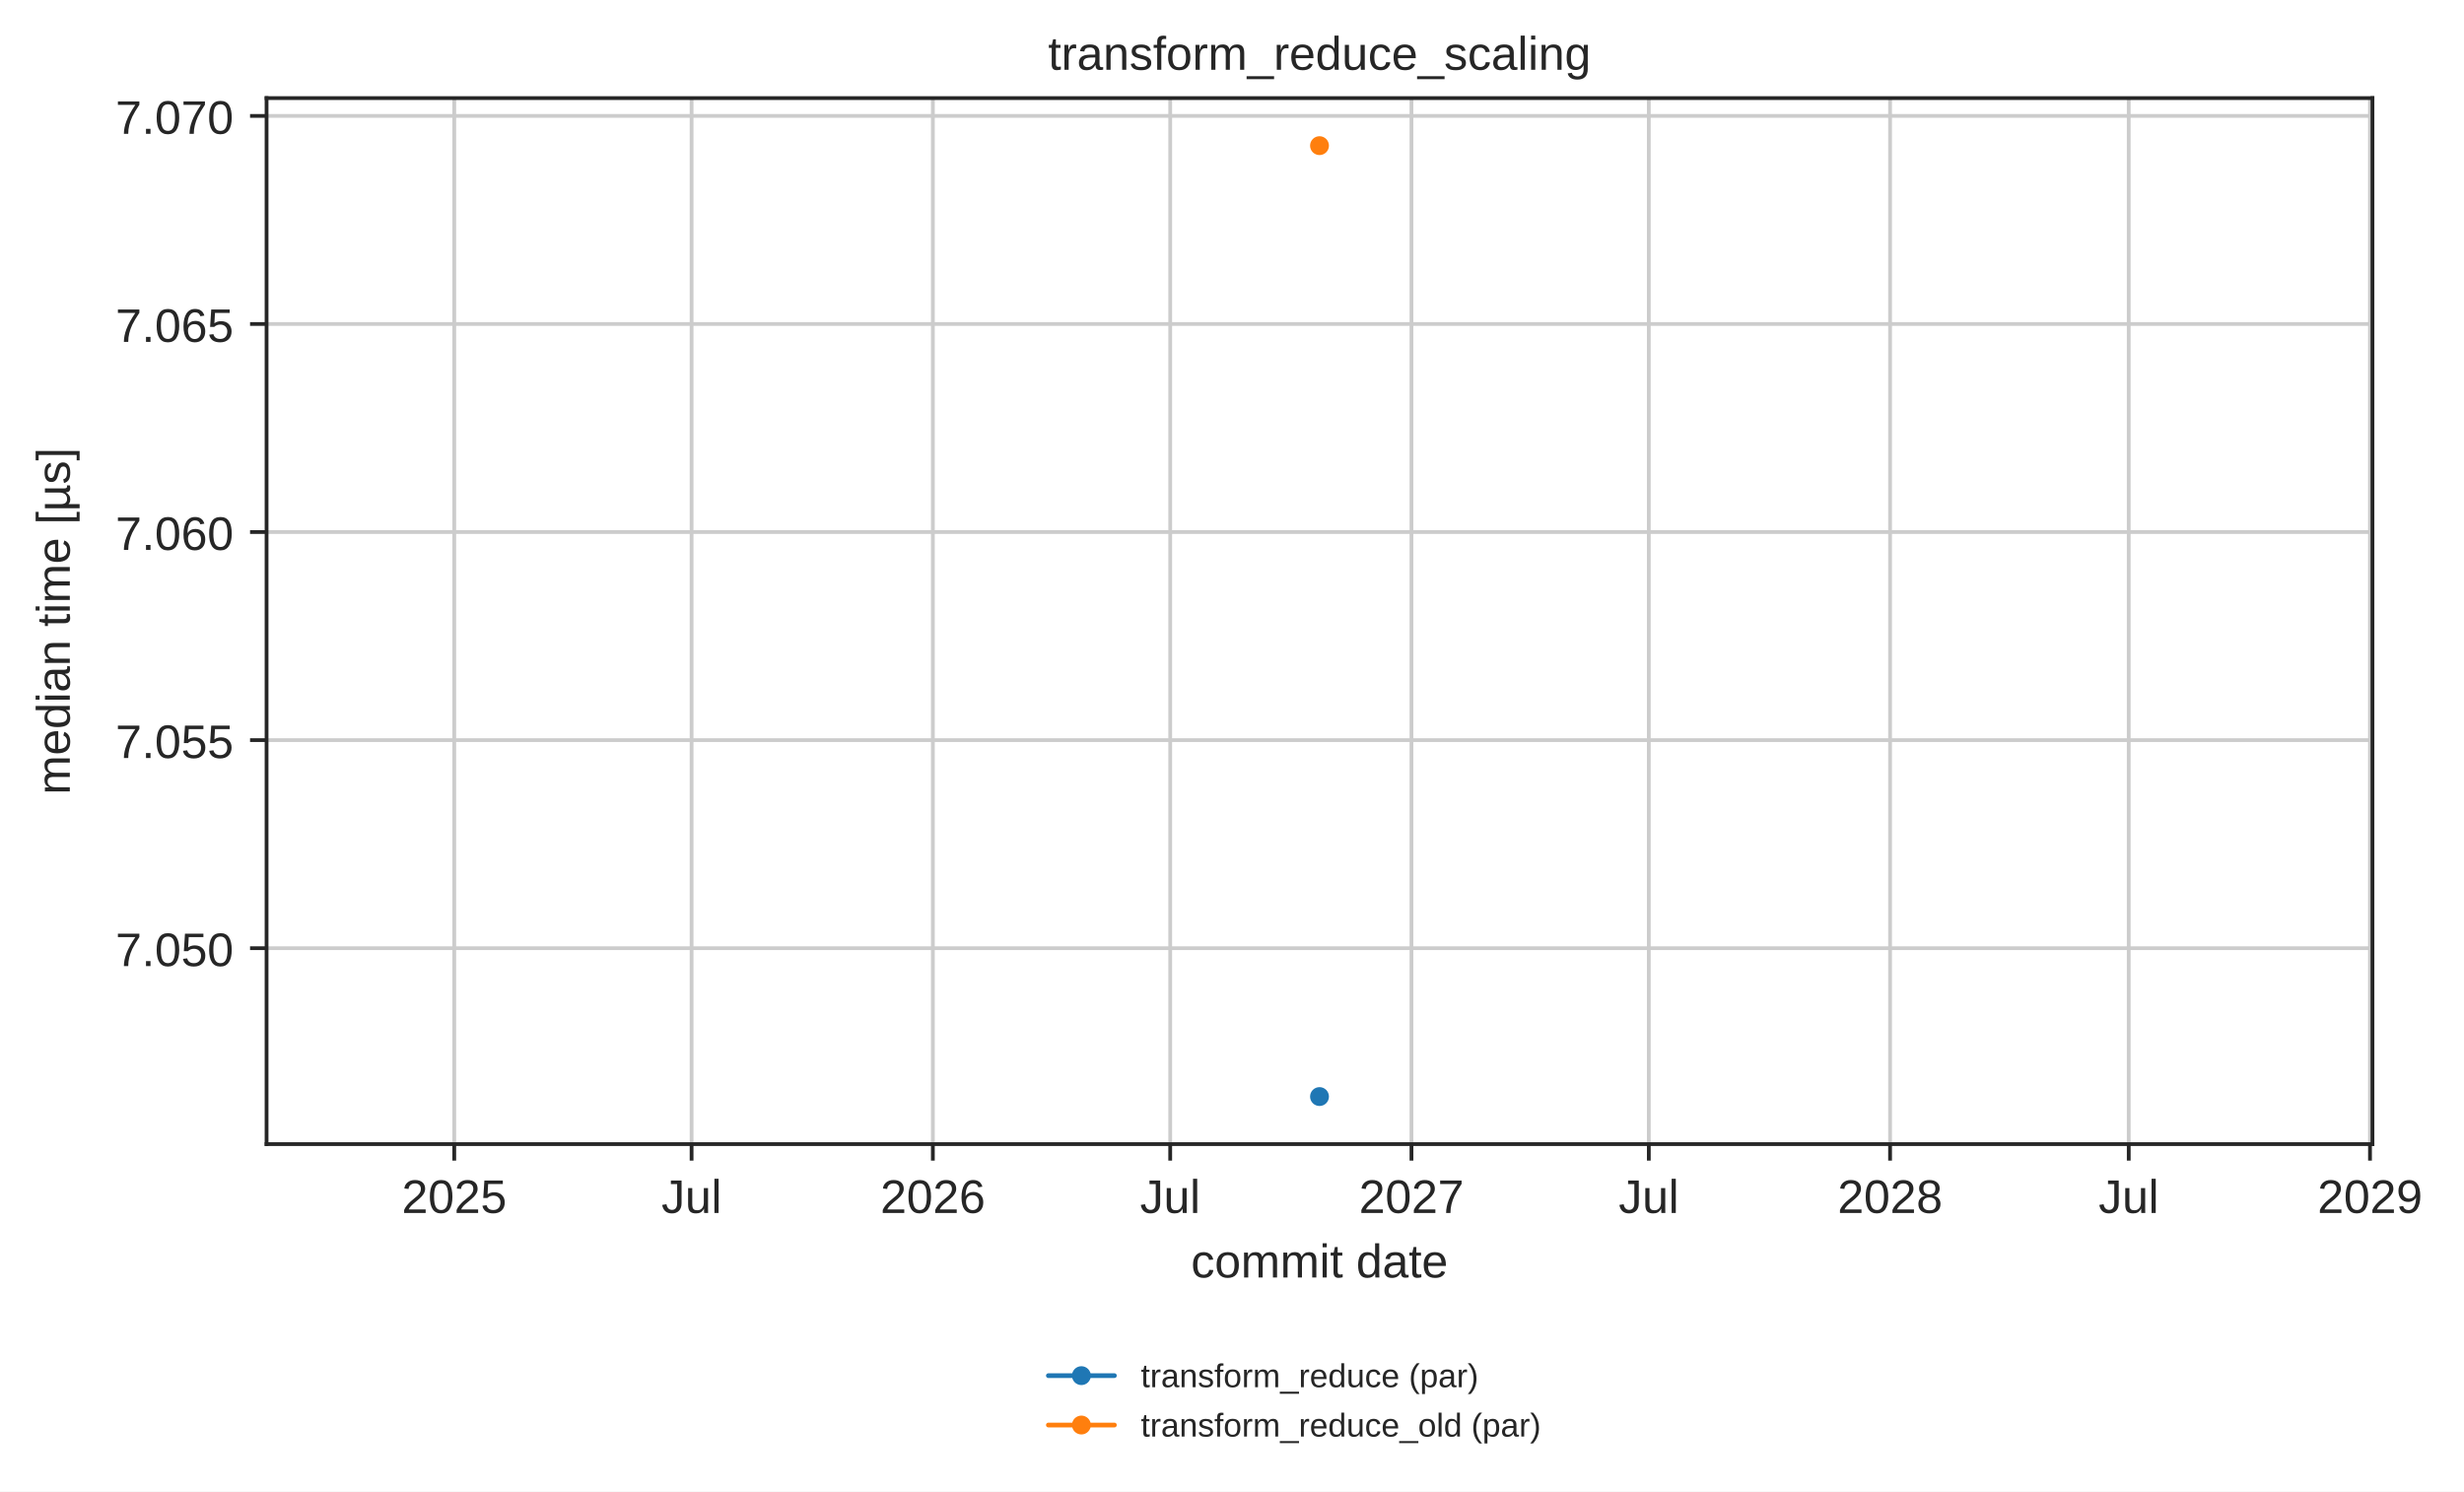
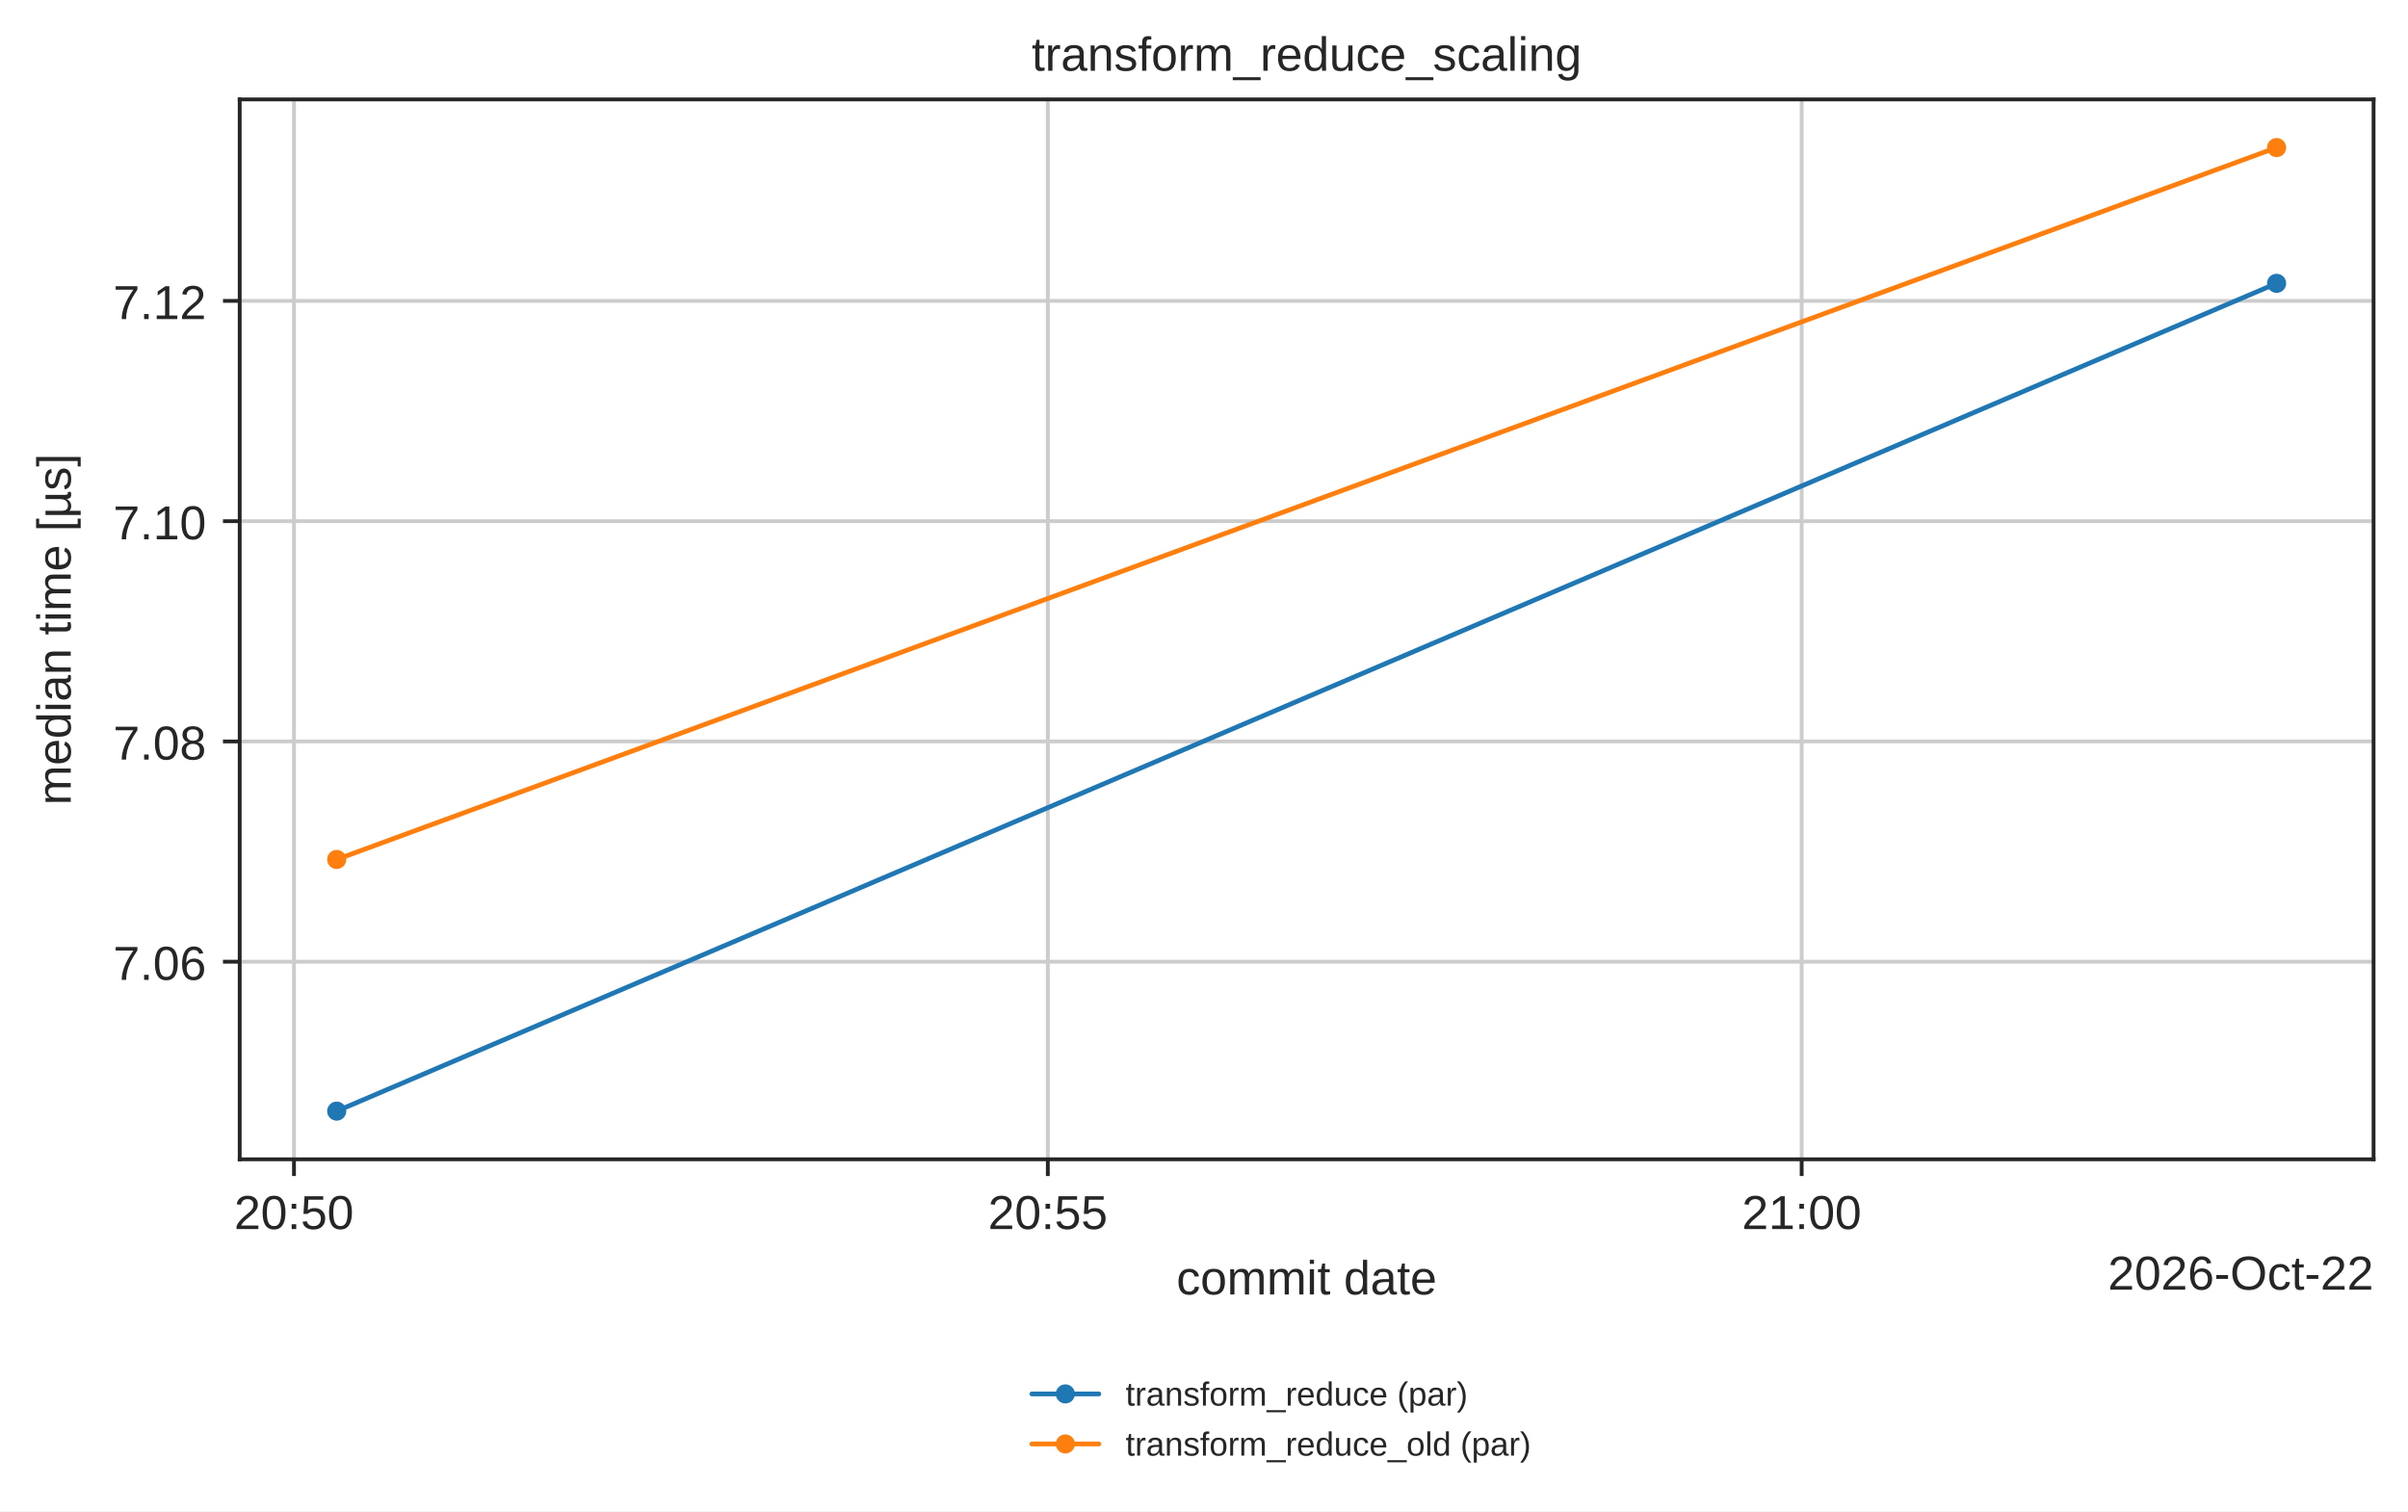
- <svg xmlns="http://www.w3.org/2000/svg" xmlns:xlink="http://www.w3.org/1999/xlink" width="522.312pt" height="316.214pt" viewBox="0 0 522.312 316.214" version="1.1">
+ <svg xmlns="http://www.w3.org/2000/svg" xmlns:xlink="http://www.w3.org/1999/xlink" width="503.744pt" height="316.214pt" viewBox="0 0 503.744 316.214" version="1.1">
  <defs>
    <style type="text/css">*{stroke-linejoin: round; stroke-linecap: butt}</style>
  </defs>
  <g id="figure_1">
    <g id="patch_1">
-       <path d="M 0 316.214  L 522.312 316.214  L 522.312 0  L 0 0  z " style="fill: #ffffff" />
+       <path d="M 0 316.214  L 503.744 316.214  L 503.744 0  L 0 0  z " style="fill: #ffffff" />
    </g>
    <g id="axes_1">
      <g id="patch_2">
-         <path d="M 56.506 242.558  L 502.906 242.558  L 502.906 20.798  L 56.506 20.798  z " style="fill: #ffffff" />
+         <path d="M 50.144 242.558  L 496.544 242.558  L 496.544 20.798  L 50.144 20.798  z " style="fill: #ffffff" />
      </g>
      <g id="matplotlib.axis_1">
        <g id="xtick_1">
          <g id="line2d_1">
-             <path d="M 96.291 242.558  L 96.291 20.798  " clip-path="url(#pd86947e10d)" style="fill: none; stroke: #cccccc; stroke-width: 0.8; stroke-linecap: round" />
+             <path d="M 61.498 242.558  L 61.498 20.798  " clip-path="url(#p9fd363aa4a)" style="fill: none; stroke: #cccccc; stroke-width: 0.8; stroke-linecap: round" />
          </g>
          <g id="line2d_2">
            <defs>
              <path id="mdfc5214045" d="M 0 0  L 0 3.5  " style="stroke: #262626; stroke-width: 0.8" />
            </defs>
            <g>
-               <use xlink:href="#mdfc5214045" x="96.291" y="242.558" style="fill: #262626; stroke: #262626; stroke-width: 0.8" />
+               <use xlink:href="#mdfc5214045" x="61.498" y="242.558" style="fill: #262626; stroke: #262626; stroke-width: 0.8" />
            </g>
          </g>
          <g id="text_1">
-             <text style="fill: #262626; font: 10px 'Arial', 'DejaVu Sans', 'Liberation Sans', 'Bitstream Vera Sans', sans-serif; text-anchor: middle" x="96.291" y="257.157" transform="rotate(-0 96.29081 257.1569)">2025</text>
+             <text style="fill: #262626; font: 10px 'Arial', 'DejaVu Sans', 'Liberation Sans', 'Bitstream Vera Sans', sans-serif; text-anchor: middle" x="61.498" y="257.157" transform="rotate(-0 61.49825 257.1569)">20:50</text>
          </g>
        </g>
        <g id="xtick_2">
          <g id="line2d_3">
-             <path d="M 146.601 242.558  L 146.601 20.798  " clip-path="url(#pd86947e10d)" style="fill: none; stroke: #cccccc; stroke-width: 0.8; stroke-linecap: round" />
+             <path d="M 219.2 242.558  L 219.2 20.798  " clip-path="url(#p9fd363aa4a)" style="fill: none; stroke: #cccccc; stroke-width: 0.8; stroke-linecap: round" />
          </g>
          <g id="line2d_4">
            <g>
-               <use xlink:href="#mdfc5214045" x="146.601" y="242.558" style="fill: #262626; stroke: #262626; stroke-width: 0.8" />
+               <use xlink:href="#mdfc5214045" x="219.2" y="242.558" style="fill: #262626; stroke: #262626; stroke-width: 0.8" />
            </g>
          </g>
          <g id="text_2">
-             <text style="fill: #262626; font: 10px 'Arial', 'DejaVu Sans', 'Liberation Sans', 'Bitstream Vera Sans', sans-serif; text-anchor: middle" x="146.601" y="257.157" transform="rotate(-0 146.6012 257.1569)">Jul</text>
+             <text style="fill: #262626; font: 10px 'Arial', 'DejaVu Sans', 'Liberation Sans', 'Bitstream Vera Sans', sans-serif; text-anchor: middle" x="219.2" y="257.157" transform="rotate(-0 219.1996 257.1569)">20:55</text>
          </g>
        </g>
        <g id="xtick_3">
          <g id="line2d_5">
-             <path d="M 197.745 242.558  L 197.745 20.798  " clip-path="url(#pd86947e10d)" style="fill: none; stroke: #cccccc; stroke-width: 0.8; stroke-linecap: round" />
+             <path d="M 376.901 242.558  L 376.901 20.798  " clip-path="url(#p9fd363aa4a)" style="fill: none; stroke: #cccccc; stroke-width: 0.8; stroke-linecap: round" />
          </g>
          <g id="line2d_6">
            <g>
-               <use xlink:href="#mdfc5214045" x="197.745" y="242.558" style="fill: #262626; stroke: #262626; stroke-width: 0.8" />
+               <use xlink:href="#mdfc5214045" x="376.901" y="242.558" style="fill: #262626; stroke: #262626; stroke-width: 0.8" />
            </g>
          </g>
          <g id="text_3">
-             <text style="fill: #262626; font: 10px 'Arial', 'DejaVu Sans', 'Liberation Sans', 'Bitstream Vera Sans', sans-serif; text-anchor: middle" x="197.745" y="257.157" transform="rotate(-0 197.7454 257.1569)">2026</text>
+             <text style="fill: #262626; font: 10px 'Arial', 'DejaVu Sans', 'Liberation Sans', 'Bitstream Vera Sans', sans-serif; text-anchor: middle" x="376.901" y="257.157" transform="rotate(-0 376.901 257.1569)">21:00</text>
          </g>
        </g>
-         <g id="xtick_4">
-           <g id="line2d_7">
-             <path d="M 248.056 242.558  L 248.056 20.798  " clip-path="url(#pd86947e10d)" style="fill: none; stroke: #cccccc; stroke-width: 0.8; stroke-linecap: round" />
-           </g>
-           <g id="line2d_8">
-             <g>
-               <use xlink:href="#mdfc5214045" x="248.056" y="242.558" style="fill: #262626; stroke: #262626; stroke-width: 0.8" />
-             </g>
-           </g>
-           <g id="text_4">
-             <text style="fill: #262626; font: 10px 'Arial', 'DejaVu Sans', 'Liberation Sans', 'Bitstream Vera Sans', sans-serif; text-anchor: middle" x="248.056" y="257.157" transform="rotate(-0 248.0557 257.1569)">Jul</text>
-           </g>
+         <g id="text_4">
+           <text style="fill: #262626; font: 10px 'Arial', 'DejaVu Sans', 'Liberation Sans', 'Bitstream Vera Sans', sans-serif; text-anchor: middle" x="273.344" y="270.835" transform="rotate(-0 273.3438 270.835)">commit date</text>
        </g>
-         <g id="xtick_5">
-           <g id="line2d_9">
-             <path d="M 299.2 242.558  L 299.2 20.798  " clip-path="url(#pd86947e10d)" style="fill: none; stroke: #cccccc; stroke-width: 0.8; stroke-linecap: round" />
-           </g>
-           <g id="line2d_10">
-             <g>
-               <use xlink:href="#mdfc5214045" x="299.2" y="242.558" style="fill: #262626; stroke: #262626; stroke-width: 0.8" />
-             </g>
-           </g>
-           <g id="text_5">
-             <text style="fill: #262626; font: 10px 'Arial', 'DejaVu Sans', 'Liberation Sans', 'Bitstream Vera Sans', sans-serif; text-anchor: middle" x="299.2" y="257.157" transform="rotate(-0 299.1999 257.1569)">2027</text>
-           </g>
-         </g>
-         <g id="xtick_6">
-           <g id="line2d_11">
-             <path d="M 349.51 242.558  L 349.51 20.798  " clip-path="url(#pd86947e10d)" style="fill: none; stroke: #cccccc; stroke-width: 0.8; stroke-linecap: round" />
-           </g>
-           <g id="line2d_12">
-             <g>
-               <use xlink:href="#mdfc5214045" x="349.51" y="242.558" style="fill: #262626; stroke: #262626; stroke-width: 0.8" />
-             </g>
-           </g>
-           <g id="text_6">
-             <text style="fill: #262626; font: 10px 'Arial', 'DejaVu Sans', 'Liberation Sans', 'Bitstream Vera Sans', sans-serif; text-anchor: middle" x="349.51" y="257.157" transform="rotate(-0 349.5102 257.1569)">Jul</text>
-           </g>
-         </g>
-         <g id="xtick_7">
-           <g id="line2d_13">
-             <path d="M 400.654 242.558  L 400.654 20.798  " clip-path="url(#pd86947e10d)" style="fill: none; stroke: #cccccc; stroke-width: 0.8; stroke-linecap: round" />
-           </g>
-           <g id="line2d_14">
-             <g>
-               <use xlink:href="#mdfc5214045" x="400.654" y="242.558" style="fill: #262626; stroke: #262626; stroke-width: 0.8" />
-             </g>
-           </g>
-           <g id="text_7">
-             <text style="fill: #262626; font: 10px 'Arial', 'DejaVu Sans', 'Liberation Sans', 'Bitstream Vera Sans', sans-serif; text-anchor: middle" x="400.654" y="257.157" transform="rotate(-0 400.6545 257.1569)">2028</text>
-           </g>
-         </g>
-         <g id="xtick_8">
-           <g id="line2d_15">
-             <path d="M 451.243 242.558  L 451.243 20.798  " clip-path="url(#pd86947e10d)" style="fill: none; stroke: #cccccc; stroke-width: 0.8; stroke-linecap: round" />
-           </g>
-           <g id="line2d_16">
-             <g>
-               <use xlink:href="#mdfc5214045" x="451.243" y="242.558" style="fill: #262626; stroke: #262626; stroke-width: 0.8" />
-             </g>
-           </g>
-           <g id="text_8">
-             <text style="fill: #262626; font: 10px 'Arial', 'DejaVu Sans', 'Liberation Sans', 'Bitstream Vera Sans', sans-serif; text-anchor: middle" x="451.243" y="257.157" transform="rotate(-0 451.2427 257.1569)">Jul</text>
-           </g>
-         </g>
-         <g id="xtick_9">
-           <g id="line2d_17">
-             <path d="M 502.387 242.558  L 502.387 20.798  " clip-path="url(#pd86947e10d)" style="fill: none; stroke: #cccccc; stroke-width: 0.8; stroke-linecap: round" />
-           </g>
-           <g id="line2d_18">
-             <g>
-               <use xlink:href="#mdfc5214045" x="502.387" y="242.558" style="fill: #262626; stroke: #262626; stroke-width: 0.8" />
-             </g>
-           </g>
-           <g id="text_9">
-             <text style="fill: #262626; font: 10px 'Arial', 'DejaVu Sans', 'Liberation Sans', 'Bitstream Vera Sans', sans-serif; text-anchor: middle" x="502.387" y="257.157" transform="rotate(-0 502.387 257.1569)">2029</text>
-           </g>
-         </g>
-         <g id="text_10">
-           <text style="fill: #262626; font: 10px 'Arial', 'DejaVu Sans', 'Liberation Sans', 'Bitstream Vera Sans', sans-serif; text-anchor: middle" x="279.706" y="270.835" transform="rotate(-0 279.7063 270.835)">commit date</text>
+         <g id="text_5">
+           <text style="fill: #262626; font: 10px 'Arial', 'DejaVu Sans', 'Liberation Sans', 'Bitstream Vera Sans', sans-serif; text-anchor: end" x="496.544" y="269.835" transform="rotate(-0 496.5437 269.835)">2026-Oct-22</text>
        </g>
      </g>
      <g id="matplotlib.axis_2">
        <g id="ytick_1">
-           <g id="line2d_19">
-             <path d="M 56.506 201.024  L 502.906 201.024  " clip-path="url(#pd86947e10d)" style="fill: none; stroke: #cccccc; stroke-width: 0.8; stroke-linecap: round" />
+           <g id="line2d_7">
+             <path d="M 50.144 201.219  L 496.544 201.219  " clip-path="url(#p9fd363aa4a)" style="fill: none; stroke: #cccccc; stroke-width: 0.8; stroke-linecap: round" />
          </g>
-           <g id="line2d_20">
+           <g id="line2d_8">
            <defs>
              <path id="m414165cd4d" d="M 0 0  L -3.5 0  " style="stroke: #262626; stroke-width: 0.8" />
            </defs>
            <g>
-               <use xlink:href="#m414165cd4d" x="56.506" y="201.024" style="fill: #262626; stroke: #262626; stroke-width: 0.8" />
+               <use xlink:href="#m414165cd4d" x="50.144" y="201.219" style="fill: #262626; stroke: #262626; stroke-width: 0.8" />
            </g>
          </g>
-           <g id="text_11">
-             <text style="fill: #262626; font: 10px 'Arial', 'DejaVu Sans', 'Liberation Sans', 'Bitstream Vera Sans', sans-serif; text-anchor: end" x="49.506" y="204.823" transform="rotate(-0 49.50625 204.8231)">7.050</text>
+           <g id="text_6">
+             <text style="fill: #262626; font: 10px 'Arial', 'DejaVu Sans', 'Liberation Sans', 'Bitstream Vera Sans', sans-serif; text-anchor: end" x="43.144" y="205.018" transform="rotate(-0 43.14375 205.0184)">7.06</text>
          </g>
        </g>
        <g id="ytick_2">
-           <g id="line2d_21">
-             <path d="M 56.506 156.911  L 502.906 156.911  " clip-path="url(#pd86947e10d)" style="fill: none; stroke: #cccccc; stroke-width: 0.8; stroke-linecap: round" />
+           <g id="line2d_9">
+             <path d="M 50.144 155.132  L 496.544 155.132  " clip-path="url(#p9fd363aa4a)" style="fill: none; stroke: #cccccc; stroke-width: 0.8; stroke-linecap: round" />
          </g>
-           <g id="line2d_22">
+           <g id="line2d_10">
            <g>
-               <use xlink:href="#m414165cd4d" x="56.506" y="156.911" style="fill: #262626; stroke: #262626; stroke-width: 0.8" />
+               <use xlink:href="#m414165cd4d" x="50.144" y="155.132" style="fill: #262626; stroke: #262626; stroke-width: 0.8" />
            </g>
          </g>
-           <g id="text_12">
-             <text style="fill: #262626; font: 10px 'Arial', 'DejaVu Sans', 'Liberation Sans', 'Bitstream Vera Sans', sans-serif; text-anchor: end" x="49.506" y="160.71" transform="rotate(-0 49.50625 160.7103)">7.055</text>
+           <g id="text_7">
+             <text style="fill: #262626; font: 10px 'Arial', 'DejaVu Sans', 'Liberation Sans', 'Bitstream Vera Sans', sans-serif; text-anchor: end" x="43.144" y="158.931" transform="rotate(-0 43.14375 158.931)">7.08</text>
          </g>
        </g>
        <g id="ytick_3">
-           <g id="line2d_23">
-             <path d="M 56.506 112.798  L 502.906 112.798  " clip-path="url(#pd86947e10d)" style="fill: none; stroke: #cccccc; stroke-width: 0.8; stroke-linecap: round" />
+           <g id="line2d_11">
+             <path d="M 50.144 109.044  L 496.544 109.044  " clip-path="url(#p9fd363aa4a)" style="fill: none; stroke: #cccccc; stroke-width: 0.8; stroke-linecap: round" />
          </g>
-           <g id="line2d_24">
+           <g id="line2d_12">
            <g>
-               <use xlink:href="#m414165cd4d" x="56.506" y="112.798" style="fill: #262626; stroke: #262626; stroke-width: 0.8" />
+               <use xlink:href="#m414165cd4d" x="50.144" y="109.044" style="fill: #262626; stroke: #262626; stroke-width: 0.8" />
            </g>
          </g>
-           <g id="text_13">
-             <text style="fill: #262626; font: 10px 'Arial', 'DejaVu Sans', 'Liberation Sans', 'Bitstream Vera Sans', sans-serif; text-anchor: end" x="49.506" y="116.597" transform="rotate(-0 49.50625 116.5974)">7.060</text>
+           <g id="text_8">
+             <text style="fill: #262626; font: 10px 'Arial', 'DejaVu Sans', 'Liberation Sans', 'Bitstream Vera Sans', sans-serif; text-anchor: end" x="43.144" y="112.844" transform="rotate(-0 43.14375 112.8437)">7.10</text>
          </g>
        </g>
        <g id="ytick_4">
-           <g id="line2d_25">
-             <path d="M 56.506 68.685  L 502.906 68.685  " clip-path="url(#pd86947e10d)" style="fill: none; stroke: #cccccc; stroke-width: 0.8; stroke-linecap: round" />
+           <g id="line2d_13">
+             <path d="M 50.144 62.957  L 496.544 62.957  " clip-path="url(#p9fd363aa4a)" style="fill: none; stroke: #cccccc; stroke-width: 0.8; stroke-linecap: round" />
          </g>
-           <g id="line2d_26">
+           <g id="line2d_14">
            <g>
-               <use xlink:href="#m414165cd4d" x="56.506" y="68.685" style="fill: #262626; stroke: #262626; stroke-width: 0.8" />
+               <use xlink:href="#m414165cd4d" x="50.144" y="62.957" style="fill: #262626; stroke: #262626; stroke-width: 0.8" />
            </g>
          </g>
-           <g id="text_14">
-             <text style="fill: #262626; font: 10px 'Arial', 'DejaVu Sans', 'Liberation Sans', 'Bitstream Vera Sans', sans-serif; text-anchor: end" x="49.506" y="72.485" transform="rotate(-0 49.50625 72.48462)">7.065</text>
+           <g id="text_9">
+             <text style="fill: #262626; font: 10px 'Arial', 'DejaVu Sans', 'Liberation Sans', 'Bitstream Vera Sans', sans-serif; text-anchor: end" x="43.144" y="66.756" transform="rotate(-0 43.14375 66.75636)">7.12</text>
          </g>
        </g>
-         <g id="ytick_5">
-           <g id="line2d_27">
-             <path d="M 56.506 24.573  L 502.906 24.573  " clip-path="url(#pd86947e10d)" style="fill: none; stroke: #cccccc; stroke-width: 0.8; stroke-linecap: round" />
-           </g>
-           <g id="line2d_28">
-             <g>
-               <use xlink:href="#m414165cd4d" x="56.506" y="24.573" style="fill: #262626; stroke: #262626; stroke-width: 0.8" />
-             </g>
-           </g>
-           <g id="text_15">
-             <text style="fill: #262626; font: 10px 'Arial', 'DejaVu Sans', 'Liberation Sans', 'Bitstream Vera Sans', sans-serif; text-anchor: end" x="49.506" y="28.372" transform="rotate(-0 49.50625 28.3718)">7.070</text>
-           </g>
-         </g>
-         <g id="text_16">
+         <g id="text_10">
          <text style="fill: #262626; font: 10px 'Arial', 'DejaVu Sans', 'Liberation Sans', 'Bitstream Vera Sans', sans-serif; text-anchor: middle" x="14.798" y="131.678" transform="rotate(-90 14.79844 131.6784)">median time [µs]</text>
        </g>
      </g>
-       <g id="line2d_29">
-         <path d="M 279.706 232.478  " clip-path="url(#pd86947e10d)" style="fill: none; stroke: #1f77b4; stroke-linecap: round" />
+       <g id="line2d_15">
+         <path d="M 70.435 232.478  L 476.253 59.281  " clip-path="url(#p9fd363aa4a)" style="fill: none; stroke: #1f77b4; stroke-linecap: round" />
        <defs>
          <path id="m20e5526daa" d="M 0 1.5  C 0.398 1.5 0.779 1.342 1.061 1.061  C 1.342 0.779 1.5 0.398 1.5 0  C 1.5 -0.398 1.342 -0.779 1.061 -1.061  C 0.779 -1.342 0.398 -1.5 0 -1.5  C -0.398 -1.5 -0.779 -1.342 -1.061 -1.061  C -1.342 -0.779 -1.5 -0.398 -1.5 0  C -1.5 0.398 -1.342 0.779 -1.061 1.061  C -0.779 1.342 -0.398 1.5 0 1.5  z " style="stroke: #1f77b4" />
        </defs>
-         <g clip-path="url(#pd86947e10d)">
-           <use xlink:href="#m20e5526daa" x="279.706" y="232.478" style="fill: #1f77b4; stroke: #1f77b4" />
+         <g clip-path="url(#p9fd363aa4a)">
+           <use xlink:href="#m20e5526daa" x="70.435" y="232.478" style="fill: #1f77b4; stroke: #1f77b4" />
+           <use xlink:href="#m20e5526daa" x="476.253" y="59.281" style="fill: #1f77b4; stroke: #1f77b4" />
        </g>
      </g>
-       <g id="line2d_30">
-         <path d="M 279.706 30.878  " clip-path="url(#pd86947e10d)" style="fill: none; stroke: #ff7f0e; stroke-linecap: round" />
+       <g id="line2d_16">
+         <path d="M 70.435 179.823  L 476.253 30.878  " clip-path="url(#p9fd363aa4a)" style="fill: none; stroke: #ff7f0e; stroke-linecap: round" />
        <defs>
          <path id="m8123a8acb4" d="M 0 1.5  C 0.398 1.5 0.779 1.342 1.061 1.061  C 1.342 0.779 1.5 0.398 1.5 0  C 1.5 -0.398 1.342 -0.779 1.061 -1.061  C 0.779 -1.342 0.398 -1.5 0 -1.5  C -0.398 -1.5 -0.779 -1.342 -1.061 -1.061  C -1.342 -0.779 -1.5 -0.398 -1.5 0  C -1.5 0.398 -1.342 0.779 -1.061 1.061  C -0.779 1.342 -0.398 1.5 0 1.5  z " style="stroke: #ff7f0e" />
        </defs>
-         <g clip-path="url(#pd86947e10d)">
-           <use xlink:href="#m8123a8acb4" x="279.706" y="30.878" style="fill: #ff7f0e; stroke: #ff7f0e" />
+         <g clip-path="url(#p9fd363aa4a)">
+           <use xlink:href="#m8123a8acb4" x="70.435" y="179.823" style="fill: #ff7f0e; stroke: #ff7f0e" />
+           <use xlink:href="#m8123a8acb4" x="476.253" y="30.878" style="fill: #ff7f0e; stroke: #ff7f0e" />
        </g>
      </g>
      <g id="patch_3">
-         <path d="M 56.506 242.558  L 56.506 20.798  " style="fill: none; stroke: #262626; stroke-width: 0.8; stroke-linejoin: miter; stroke-linecap: square" />
+         <path d="M 50.144 242.558  L 50.144 20.798  " style="fill: none; stroke: #262626; stroke-width: 0.8; stroke-linejoin: miter; stroke-linecap: square" />
      </g>
      <g id="patch_4">
-         <path d="M 502.906 242.558  L 502.906 20.798  " style="fill: none; stroke: #262626; stroke-width: 0.8; stroke-linejoin: miter; stroke-linecap: square" />
+         <path d="M 496.544 242.558  L 496.544 20.798  " style="fill: none; stroke: #262626; stroke-width: 0.8; stroke-linejoin: miter; stroke-linecap: square" />
      </g>
      <g id="patch_5">
-         <path d="M 56.506 242.558  L 502.906 242.558  " style="fill: none; stroke: #262626; stroke-width: 0.8; stroke-linejoin: miter; stroke-linecap: square" />
+         <path d="M 50.144 242.558  L 496.544 242.558  " style="fill: none; stroke: #262626; stroke-width: 0.8; stroke-linejoin: miter; stroke-linecap: square" />
      </g>
      <g id="patch_6">
-         <path d="M 56.506 20.798  L 502.906 20.798  " style="fill: none; stroke: #262626; stroke-width: 0.8; stroke-linejoin: miter; stroke-linecap: square" />
+         <path d="M 50.144 20.798  L 496.544 20.798  " style="fill: none; stroke: #262626; stroke-width: 0.8; stroke-linejoin: miter; stroke-linecap: square" />
      </g>
-       <g id="text_17">
-         <text style="fill: #262626; font: 10px 'Arial', 'DejaVu Sans', 'Liberation Sans', 'Bitstream Vera Sans', sans-serif; text-anchor: middle" x="279.706" y="14.798" transform="rotate(-0 279.7063 14.79844)">transform_reduce_scaling</text>
+       <g id="text_11">
+         <text style="fill: #262626; font: 10px 'Arial', 'DejaVu Sans', 'Liberation Sans', 'Bitstream Vera Sans', sans-serif; text-anchor: middle" x="273.344" y="14.798" transform="rotate(-0 273.3438 14.79844)">transform_reduce_scaling</text>
      </g>
      <g id="legend_1">
-         <g id="line2d_31">
-           <path d="M 222.232 291.644  L 229.232 291.644  L 236.232 291.644  " style="fill: none; stroke: #1f77b4; stroke-linecap: round" />
+         <g id="line2d_17">
+           <path d="M 215.869 291.644  L 222.869 291.644  L 229.869 291.644  " style="fill: none; stroke: #1f77b4; stroke-linecap: round" />
          <g>
-             <use xlink:href="#m20e5526daa" x="229.232" y="291.644" style="fill: #1f77b4; stroke: #1f77b4" />
+             <use xlink:href="#m20e5526daa" x="222.869" y="291.644" style="fill: #1f77b4; stroke: #1f77b4" />
          </g>
        </g>
-         <g id="text_18">
-           <text style="fill: #262626; font: 7px 'Arial', 'DejaVu Sans', 'Liberation Sans', 'Bitstream Vera Sans', sans-serif; text-anchor: start" x="241.832" y="294.094" transform="rotate(-0 241.8319 294.0941)">transform_reduce (par)</text>
+         <g id="text_12">
+           <text style="fill: #262626; font: 7px 'Arial', 'DejaVu Sans', 'Liberation Sans', 'Bitstream Vera Sans', sans-serif; text-anchor: start" x="235.469" y="294.094" transform="rotate(-0 235.4694 294.0941)">transform_reduce (par)</text>
        </g>
-         <g id="line2d_32">
-           <path d="M 222.232 302.114  L 229.232 302.114  L 236.232 302.114  " style="fill: none; stroke: #ff7f0e; stroke-linecap: round" />
+         <g id="line2d_18">
+           <path d="M 215.869 302.114  L 222.869 302.114  L 229.869 302.114  " style="fill: none; stroke: #ff7f0e; stroke-linecap: round" />
          <g>
-             <use xlink:href="#m8123a8acb4" x="229.232" y="302.114" style="fill: #ff7f0e; stroke: #ff7f0e" />
+             <use xlink:href="#m8123a8acb4" x="222.869" y="302.114" style="fill: #ff7f0e; stroke: #ff7f0e" />
          </g>
        </g>
-         <g id="text_19">
-           <text style="fill: #262626; font: 7px 'Arial', 'DejaVu Sans', 'Liberation Sans', 'Bitstream Vera Sans', sans-serif; text-anchor: start" x="241.832" y="304.564" transform="rotate(-0 241.8319 304.5635)">transform_reduce_old (par)</text>
+         <g id="text_13">
+           <text style="fill: #262626; font: 7px 'Arial', 'DejaVu Sans', 'Liberation Sans', 'Bitstream Vera Sans', sans-serif; text-anchor: start" x="235.469" y="304.564" transform="rotate(-0 235.4694 304.5635)">transform_reduce_old (par)</text>
        </g>
      </g>
    </g>
  </g>
  <defs>
-     <clipPath id="pd86947e10d">
-       <rect x="56.506" y="20.798" width="446.4" height="221.76" />
+     <clipPath id="p9fd363aa4a">
+       <rect x="50.144" y="20.798" width="446.4" height="221.76" />
    </clipPath>
  </defs>
</svg>
